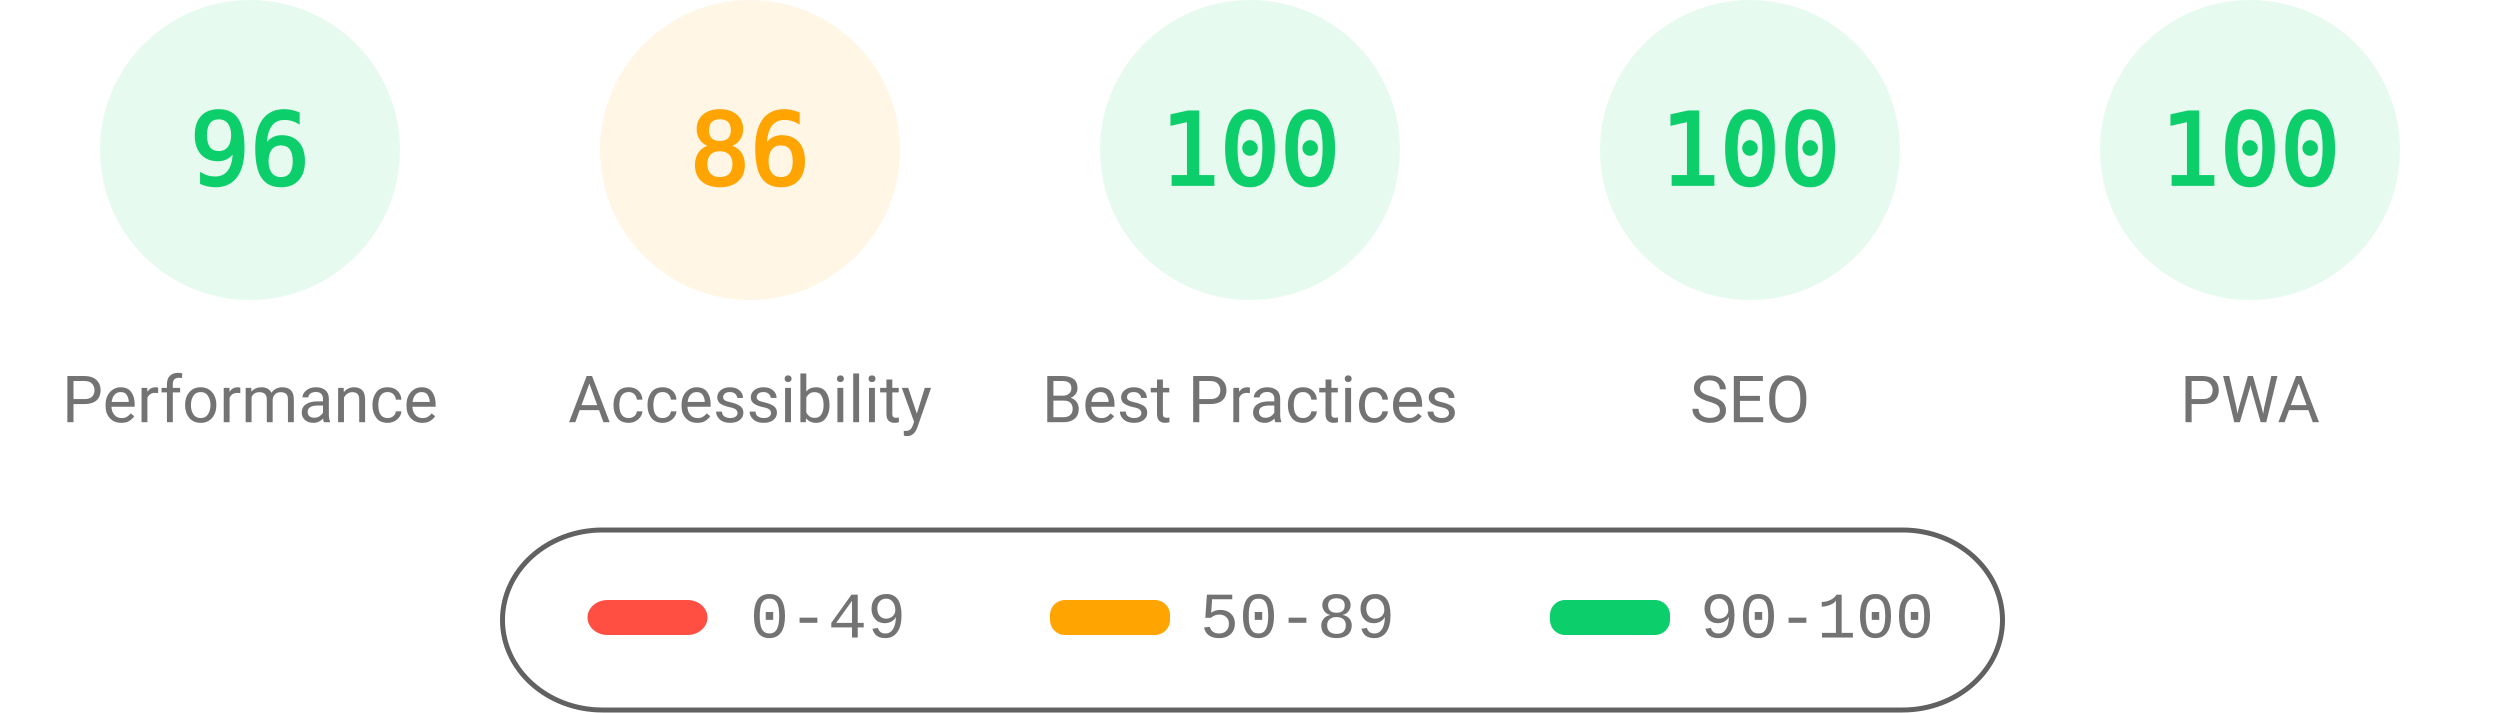
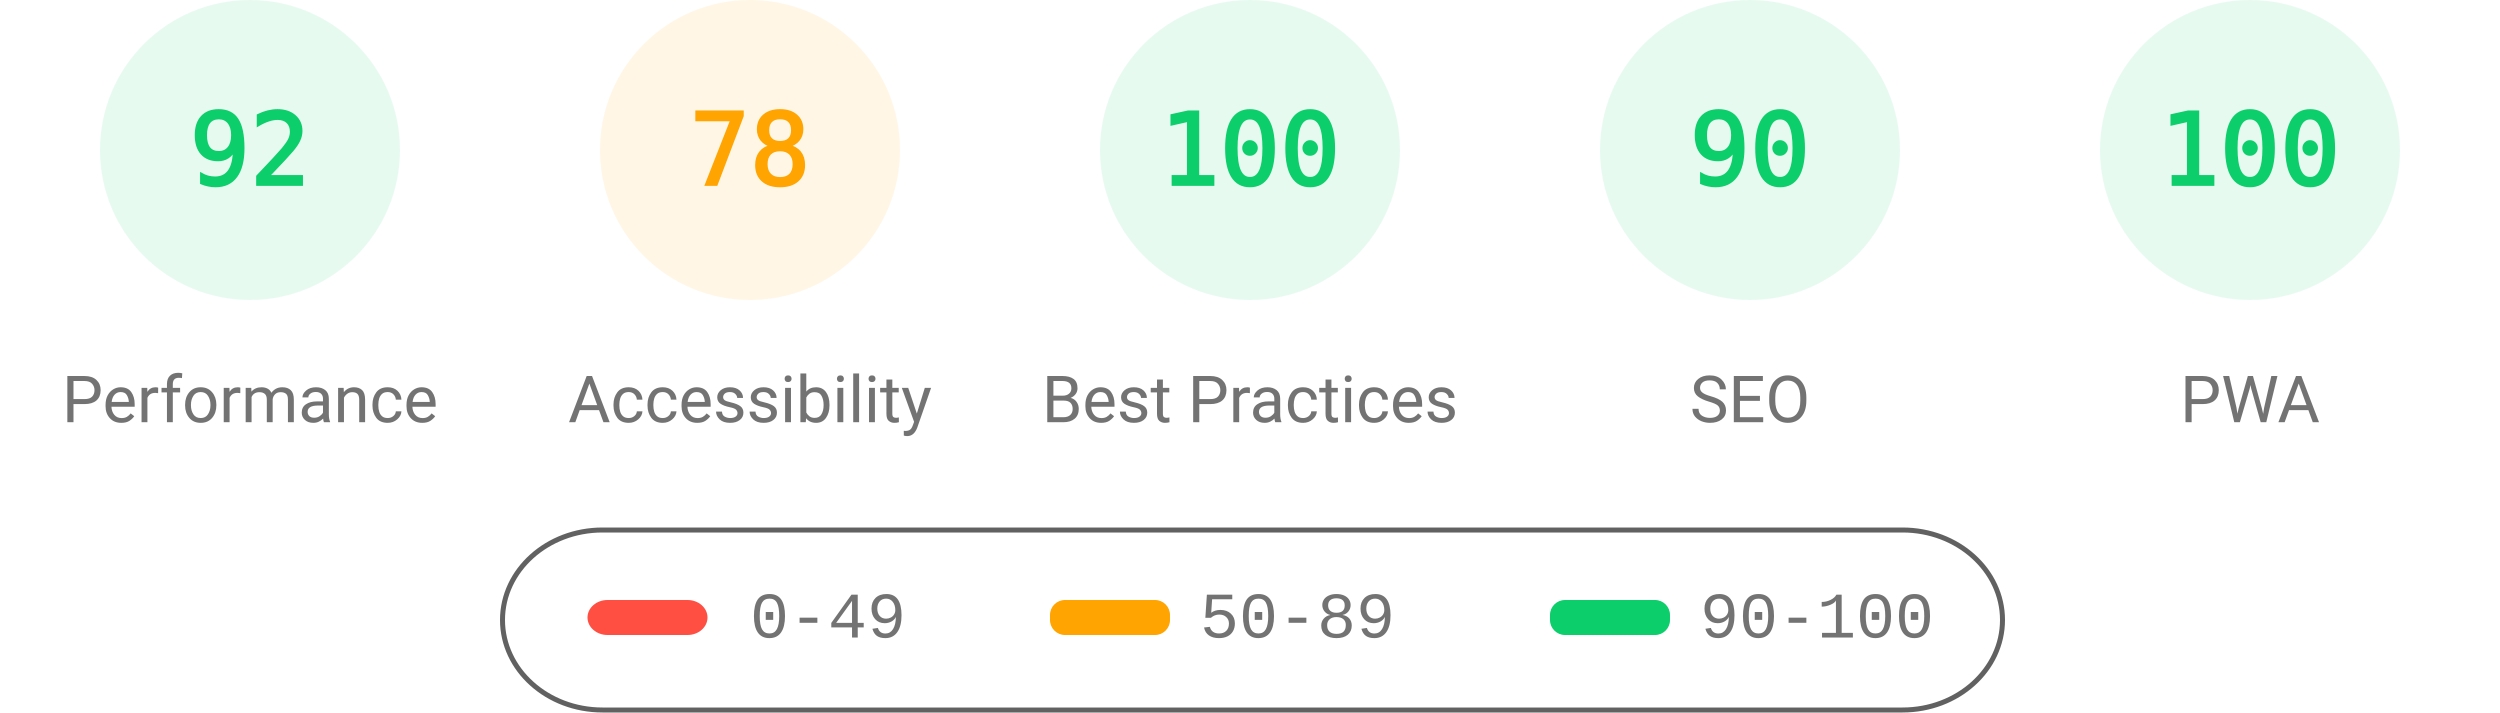
<svg xmlns="http://www.w3.org/2000/svg" fill="none" width="1000" height="285">
  <style>.gauge-base{opacity:.1}.gauge-arc{fill:none;animation-delay:250ms;stroke-linecap:round;transform:rotate(-90deg);transform-origin:100px 60px;animation:load-gauge 1s ease forwards}.guage-text{font-size:40px;font-family:monospace;text-align:center}.guage-red{color:#ff4e42;fill:#ff4e42;stroke:#ff4e42}.guage-orange{color:#ffa400;fill:#ffa400;stroke:#ffa400}.guage-green{color:#0cce6b;fill:#0cce6b;stroke:#0cce6b}.guage-undefined{color:#5c5c5c;fill:#5c5c5c;stroke:#5c5c5c}.guage-title{color:#737373;fill:#737373;stroke:none;font-size:26px;line-height:26px;font-family:Roboto,Halvetica,Arial,sans-serif}@keyframes load-gauge{from{stroke-dasharray:0 352.858}}</style>
  <svg class="guage-div guage-perf guage-green" viewBox="0 0 200 200" width="200" height="200">
    <circle class="gauge-base" r="56" cx="100" cy="60" stroke-width="8" />
-     <circle class="gauge-arc guage-arc-1" r="56" cx="100" cy="60" stroke-width="8" style="stroke-dasharray:337.784,351.858" />
-     <text class="guage-text" x="100" y="60" alignment-baseline="central" dominant-baseline="central" text-anchor="middle">96</text>
+     <circle class="gauge-arc guage-arc-1" r="56" cx="100" cy="60" stroke-width="8" style="stroke-dasharray:323.709,351.858" />
+     <text class="guage-text" x="100" y="60" alignment-baseline="central" dominant-baseline="central" text-anchor="middle">92</text>
    <text class="guage-title" x="100" y="160" alignment-baseline="central" dominant-baseline="central" text-anchor="middle">Performance</text>
  </svg>
  <svg class="guage-div guage-acc guage-orange" viewBox="0 0 200 200" width="200" height="200" x="200">
    <circle class="gauge-base" r="56" cx="100" cy="60" stroke-width="8" />
-     <circle class="gauge-arc guage-arc-2" r="56" cx="100" cy="60" stroke-width="8" style="stroke-dasharray:302.598,351.858" />
-     <text class="guage-text" x="100" y="60" alignment-baseline="central" dominant-baseline="central" text-anchor="middle">86</text>
+     <circle class="gauge-arc guage-arc-2" r="56" cx="100" cy="60" stroke-width="8" style="stroke-dasharray:274.449,351.858" />
+     <text class="guage-text" x="100" y="60" alignment-baseline="central" dominant-baseline="central" text-anchor="middle">78</text>
    <text class="guage-title" x="100" y="160" alignment-baseline="central" dominant-baseline="central" text-anchor="middle">Accessibility</text>
  </svg>
  <svg class="guage-div guage-best guage-green" viewBox="0 0 200 200" width="200" height="200" x="400">
    <circle class="gauge-base" r="56" cx="100" cy="60" stroke-width="8" />
    <circle class="gauge-arc guage-arc-3" r="56" cx="100" cy="60" stroke-width="8" style="stroke-dasharray:351.858,351.858" />
    <text class="guage-text" x="100" y="60" alignment-baseline="central" dominant-baseline="central" text-anchor="middle">100</text>
    <text class="guage-title" x="100" y="160" alignment-baseline="central" dominant-baseline="central" text-anchor="middle">Best Practices</text>
  </svg>
  <svg class="guage-div guage-seo guage-green" viewBox="0 0 200 200" width="200" height="200" x="600">
    <circle class="gauge-base" r="56" cx="100" cy="60" stroke-width="8" />
-     <circle class="gauge-arc guage-arc-4" r="56" cx="100" cy="60" stroke-width="8" style="stroke-dasharray:351.858,351.858" />
-     <text class="guage-text" x="100" y="60" alignment-baseline="central" dominant-baseline="central" text-anchor="middle">100</text>
+     <circle class="gauge-arc guage-arc-4" r="56" cx="100" cy="60" stroke-width="8" style="stroke-dasharray:316.672,351.858" />
+     <text class="guage-text" x="100" y="60" alignment-baseline="central" dominant-baseline="central" text-anchor="middle">90</text>
    <text class="guage-title" x="100" y="160" alignment-baseline="central" dominant-baseline="central" text-anchor="middle">SEO</text>
  </svg>
  <svg class="guage-div guage-pwa guage-green" viewBox="0 0 200 200" width="200" height="200" x="800">
    <circle class="gauge-base" r="56" cx="100" cy="60" stroke-width="8" />
    <circle class="gauge-arc guage-arc-4" r="56" cx="100" cy="60" stroke-width="8" style="stroke-dasharray:351.858,351.858" />
    <text class="guage-text" x="100" y="60" alignment-baseline="central" dominant-baseline="central" text-anchor="middle">100</text>
    <text class="guage-title" x="100" y="160" alignment-baseline="central" dominant-baseline="central" text-anchor="middle">PWA</text>
  </svg>
  <svg width="604" height="76" x="200" y="210">
    <path fill="none" id="canvas_background" d="M-1-1h604v80H-1z" />
    <rect fill-opacity="0" stroke="#616161" stroke-width="2" rx="40" id="svg_2" height="72" width="600" y="2" x="1" fill="#000" />
    <rect stroke="#000" rx="8" id="svg_3" height="14" width="48" y="30" x="35" stroke-opacity="null" stroke-width="0" fill="#ff4e42" />
    <rect stroke="#000" rx="6" id="svg_4" height="14" width="48" y="30" x="220" stroke-opacity="null" stroke-width="0" fill="#ffa400" />
    <rect stroke="#000" rx="6" id="svg_5" height="14" width="48" y="30" x="420" stroke-opacity="null" stroke-width="0" fill="#0cce6b" />
    <text xml:space="preserve" text-anchor="start" font-family="'Courier New', Courier, monospace" font-size="26" id="svg_6" y="45" x="100" stroke-opacity="null" stroke-width="0" stroke="#000" fill="#737373">0-49</text>
    <text xml:space="preserve" text-anchor="start" font-family="'Courier New', Courier, monospace" font-size="26" id="svg_7" y="45" x="280" stroke-opacity="null" stroke-width="0" stroke="#000" fill="#737373">50-89</text>
    <text xml:space="preserve" text-anchor="start" font-family="'Courier New', Courier, monospace" font-size="26" id="svg_8" y="45" x="480" stroke-opacity="null" stroke-width="0" stroke="#000" fill="#737373">90-100</text>
  </svg>
</svg>
